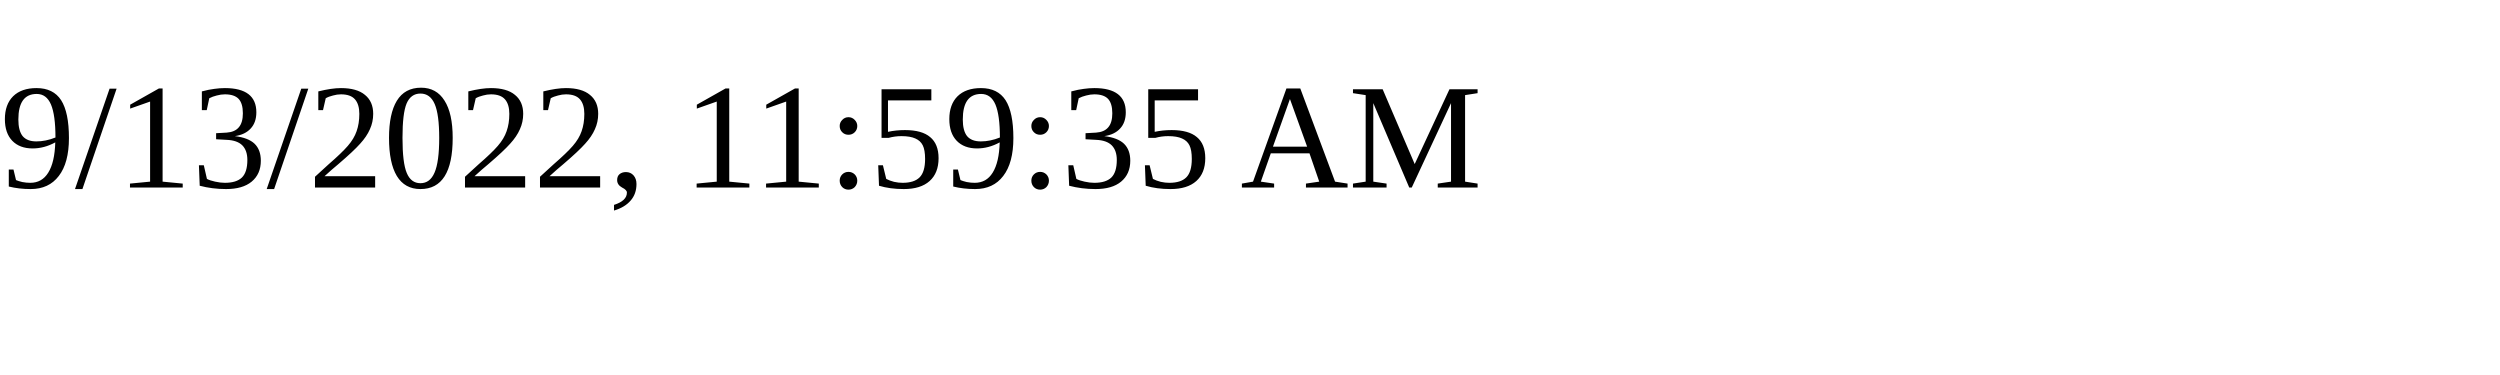
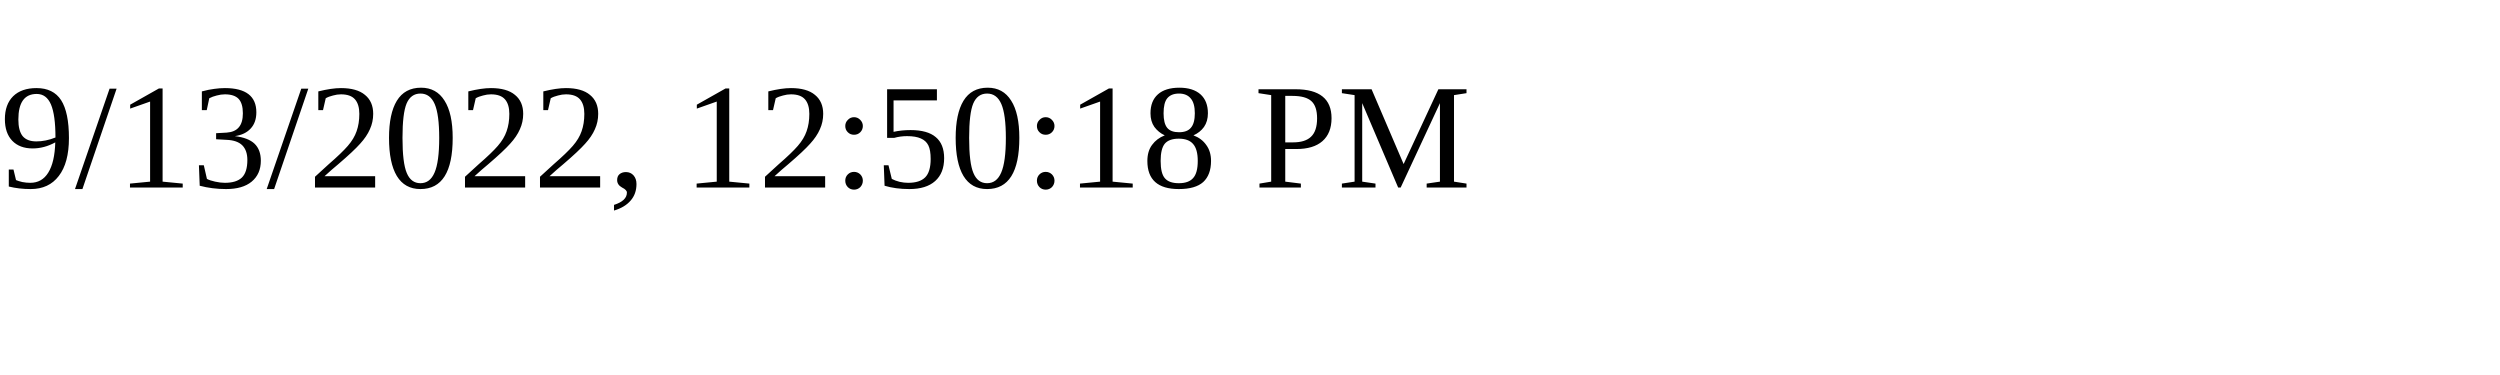
<svg xmlns="http://www.w3.org/2000/svg" height="30" width="200">
-   <text x="0" y="15">9/13/2022, 11:59:35 AM</text>
+   <text x="0" y="15">9/13/2022, 12:50:18 PM</text>
</svg>
